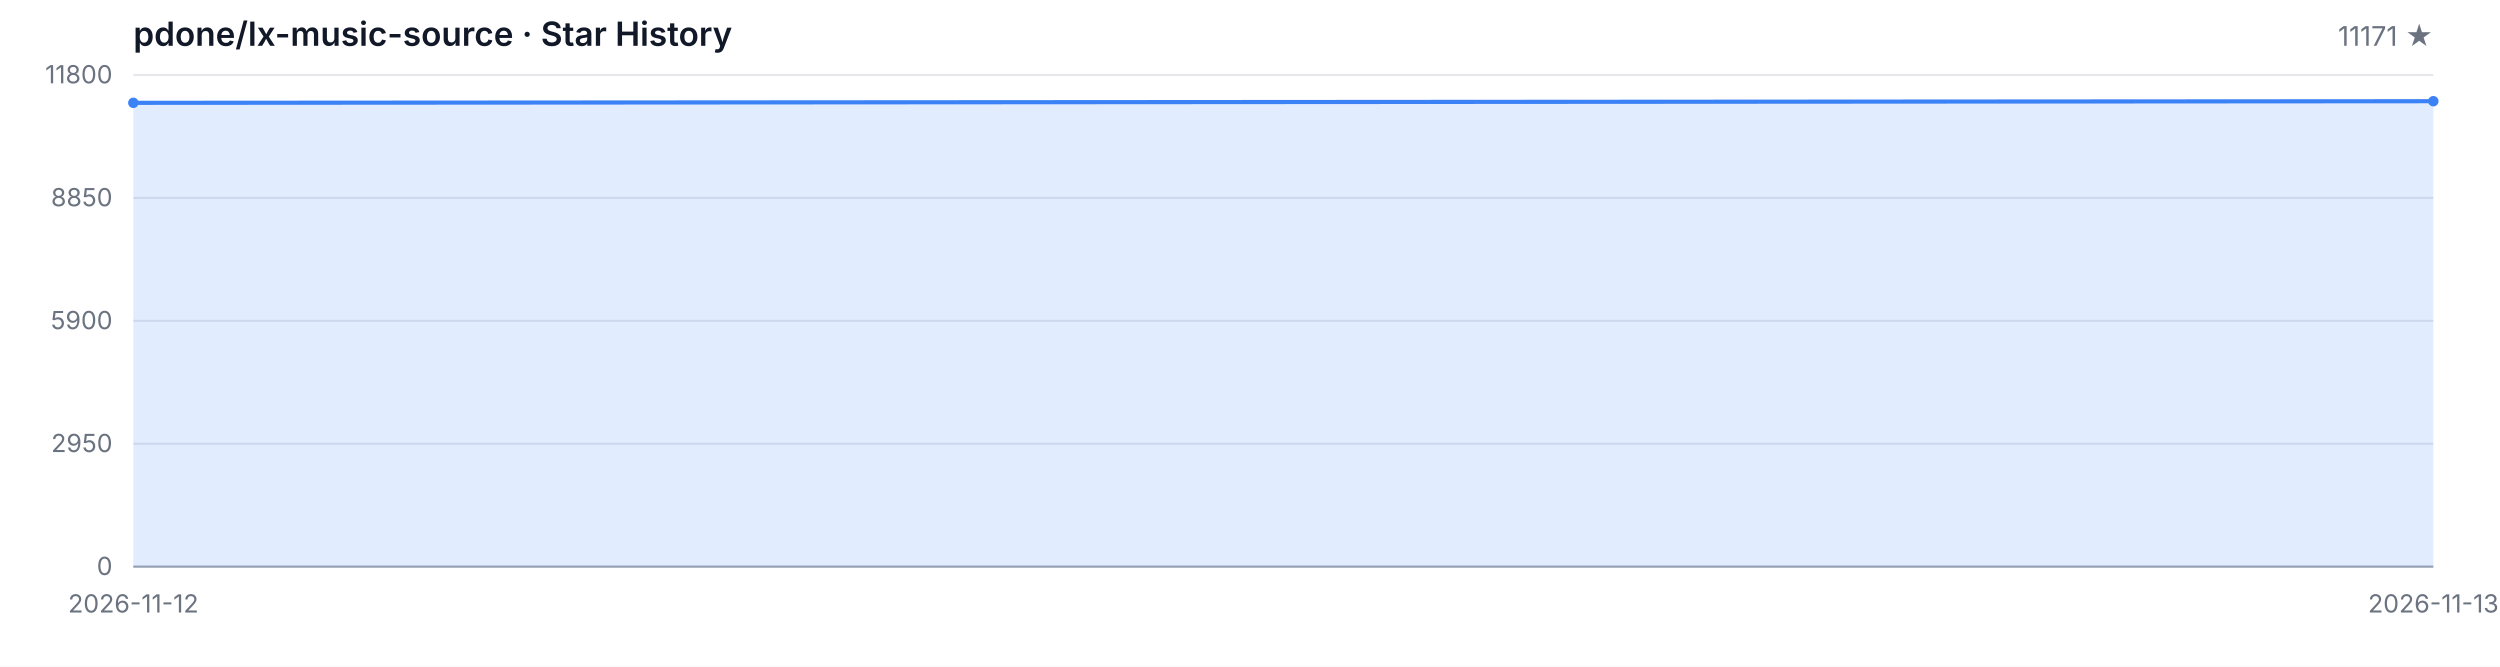
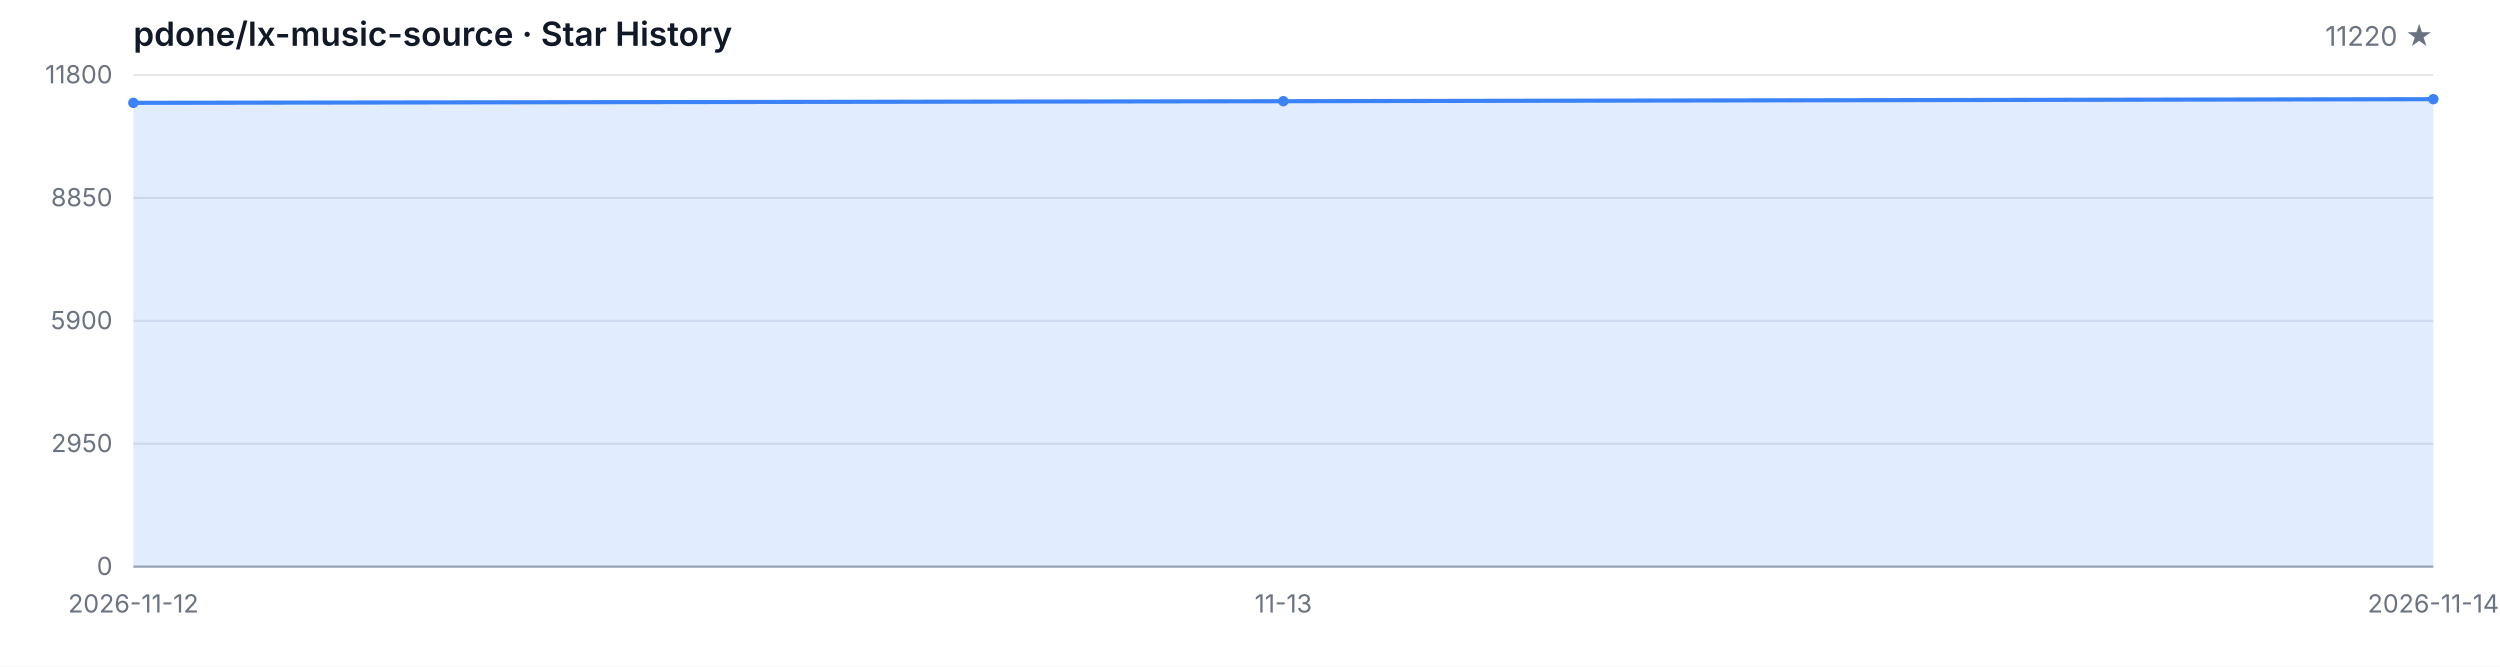
<svg xmlns="http://www.w3.org/2000/svg" width="1200" height="320" viewBox="0 0 1200 320" role="img" aria-label="Star History">
  <style>
  .bg { fill: #ffffff; }
  .grid { stroke: #e5e7eb; stroke-width: 1; }
  .axis { stroke: #9ca3af; stroke-width: 1; }
  .area { fill: rgba(59, 130, 246, 0.15); }
  .line { fill: none; stroke: #3b82f6; stroke-width: 2; stroke-linejoin: round; stroke-linecap: round; }
  .dot { fill: #3b82f6; }
  .tlabel { fill: #6b7280; font-family: -apple-system, BlinkMacSystemFont, 'Segoe UI', sans-serif; font-size: 12px; }
  .title { fill: #111827; font-family: -apple-system, BlinkMacSystemFont, 'Segoe UI', sans-serif; font-size: 16px; font-weight: 600; }
  .subtitle { fill: #6b7280; font-family: -apple-system, BlinkMacSystemFont, 'Segoe UI', sans-serif; font-size: 13px; }
  @media (prefers-color-scheme: dark) {
    .bg { fill: #0d1117; }
    .grid { stroke: #21262d; }
    .axis { stroke: #484f58; }
    .area { fill: rgba(58, 132, 255, 0.18); }
    .line { stroke: #58a6ff; }
    .dot { fill: #58a6ff; }
    .tlabel { fill: #8b949e; }
    .title { fill: #c9d1d9; }
    .subtitle { fill: #8b949e; }
  }
</style>
  <rect class="bg" width="1200" height="320" />
  <text class="title" x="64" y="22">pdone/lx-music-source · Star History</text>
-   <text class="subtitle" x="1168" y="22" text-anchor="end">11171 ★</text>
+   <text class="subtitle" x="1168" y="22" text-anchor="end">11220 ★</text>
  <line class="grid" x1="64" y1="272.00" x2="1168" y2="272.00" />
  <line class="grid" x1="64" y1="213.00" x2="1168" y2="213.00" />
  <line class="grid" x1="64" y1="154.00" x2="1168" y2="154.00" />
  <line class="grid" x1="64" y1="95.00" x2="1168" y2="95.00" />
  <line class="grid" x1="64" y1="36.00" x2="1168" y2="36.00" />
  <text class="tlabel" x="54" y="276.00" text-anchor="end">0</text>
  <text class="tlabel" x="54" y="217.00" text-anchor="end">2950</text>
  <text class="tlabel" x="54" y="158.00" text-anchor="end">5900</text>
  <text class="tlabel" x="54" y="99.00" text-anchor="end">8850</text>
  <text class="tlabel" x="54" y="40.00" text-anchor="end">11800</text>
  <line class="axis" x1="64" y1="272" x2="1168" y2="272" />
-   <path class="area" d="M 64.00 272.00 L 64.00 49.36 L 1168.00 48.58 L 1168.00 272.00 Z" />
-   <path class="line" d="M 64.00 49.36 L 1168.00 48.58" />
+   <path class="area" d="M 64.00 272.00 L 64.00 49.36 L 616.00 48.58 L 1168.00 47.60 L 1168.00 272.00 Z" />
+   <path class="line" d="M 64.00 49.36 L 616.00 48.58 L 1168.00 47.60" />
  <circle class="dot" cx="64.00" cy="49.36" r="2.5" />
-   <circle class="dot" cx="1168.00" cy="48.58" r="2.5" />
+   <circle class="dot" cx="616.00" cy="48.58" r="2.5" />
+   <circle class="dot" cx="1168.00" cy="47.60" r="2.5" />
  <text class="tlabel" x="64.00" y="294" text-anchor="middle">2026-11-12</text>
-   <text class="tlabel" x="1168.00" y="294" text-anchor="middle">2026-11-13</text>
+   <text class="tlabel" x="616.00" y="294" text-anchor="middle">11-13</text>
+   <text class="tlabel" x="1168.00" y="294" text-anchor="middle">2026-11-14</text>
</svg>
